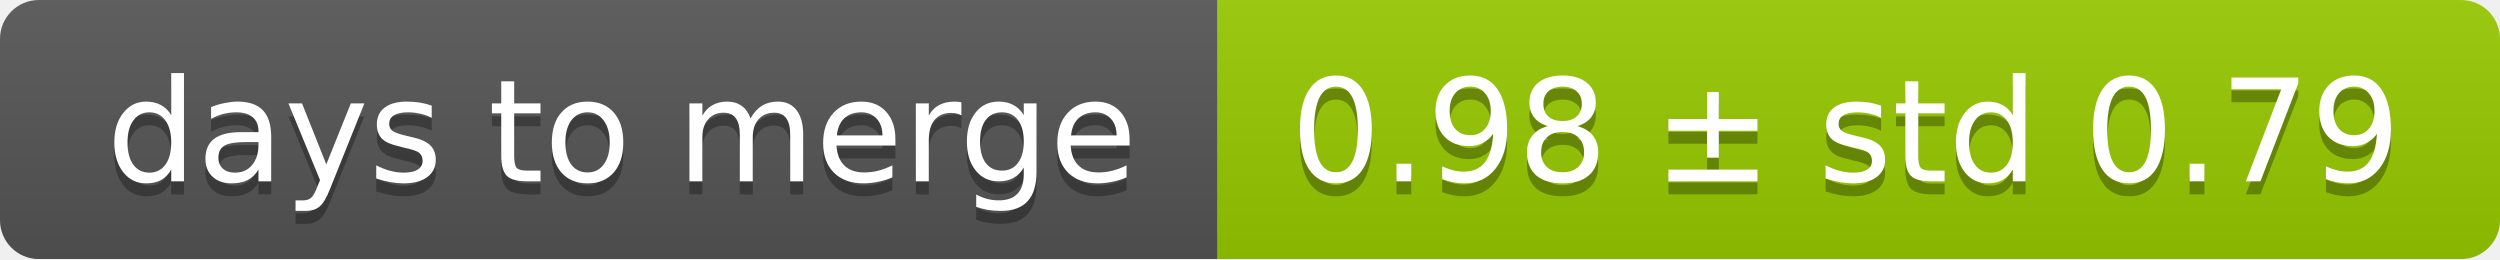
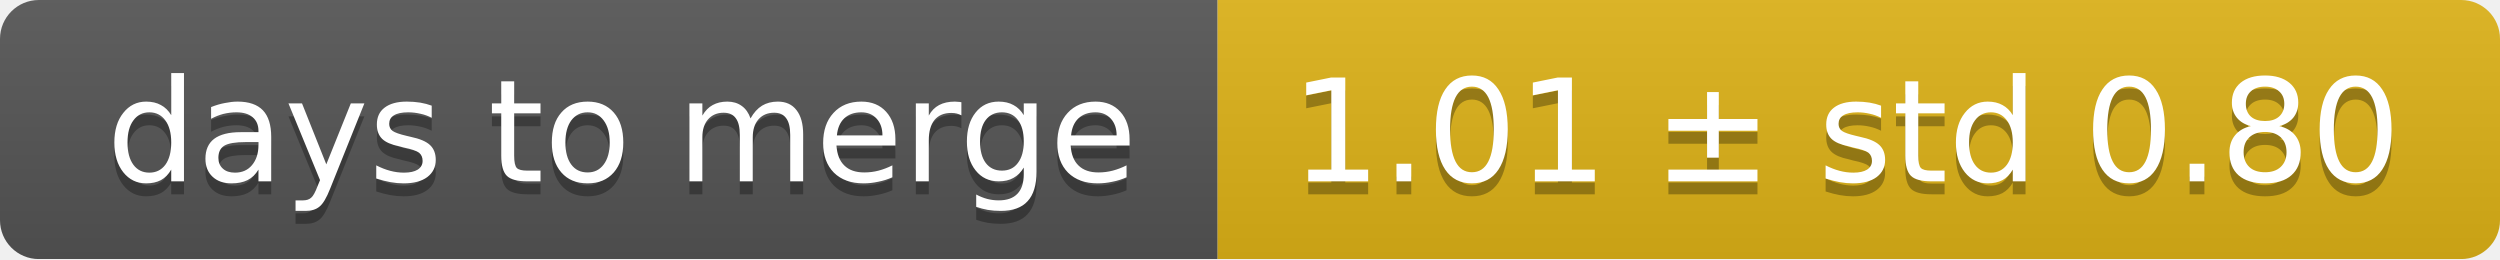
<svg xmlns="http://www.w3.org/2000/svg" width="193" height="20">
  <linearGradient id="smooth" x2="0" y2="100%">
    <stop offset="0" stop-color="#bbb" stop-opacity=".1" />
    <stop offset="1" stop-opacity=".1" />
  </linearGradient>
  <mask id="round">
    <rect width="193" height="20" rx="3" fill="#fff" />
  </mask>
  <g mask="url(#round)">
    <rect width="94" height="20" fill="#555" />
-     <rect x="94" width="99" height="20" fill="#97ca00" />
+     <rect x="94" width="99" height="20" fill="#dfb317" />
    <rect width="193" height="20" fill="url(#smooth)" />
  </g>
  <g fill="#fff" text-anchor="middle" font-family="DejaVu Sans,Verdana,Geneva,sans-serif" font-size="11">
    <text x="48" y="15" fill="#010101" fill-opacity=".3">days to merge</text>
    <text x="48" y="14">days to merge</text>
-     <text x="142.5" y="15" fill="#010101" fill-opacity=".3">0.98 ± std 0.79</text>
-     <text x="142.5" y="14">0.98 ± std 0.79</text>
+     <text x="142.5" y="15" fill="#010101" fill-opacity=".3">1.01 ± std 0.80</text>
+     <text x="142.5" y="14">1.01 ± std 0.80</text>
  </g>
</svg>
